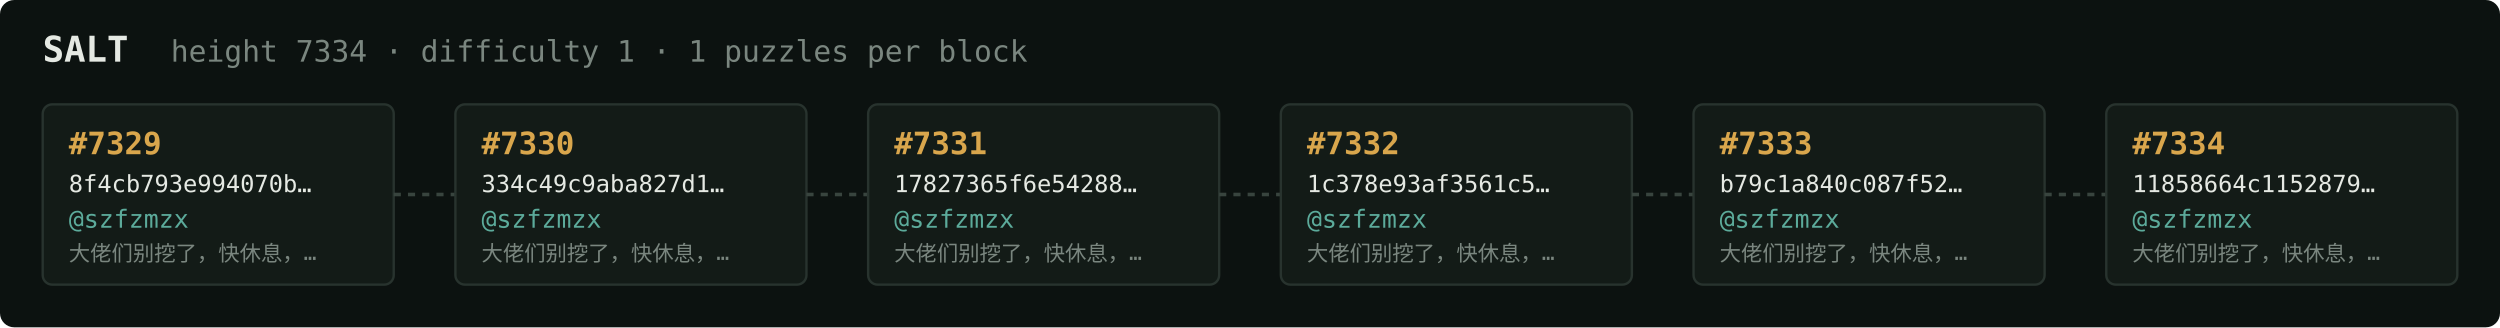
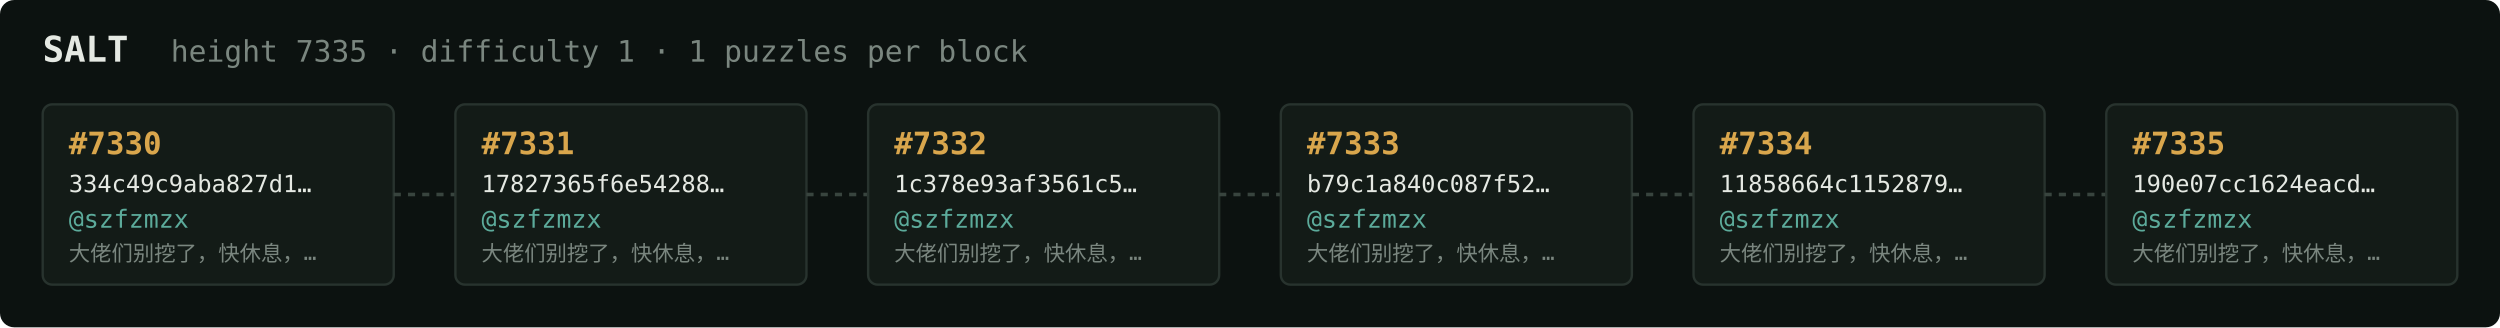
<svg xmlns="http://www.w3.org/2000/svg" width="1054" height="138" viewBox="0 0 1054 138" font-family="ui-monospace,SFMono-Regular,Menlo,monospace">
  <rect fill="#0c1210" width="1054" height="138" rx="6" />
  <text x="18" y="26" fill="#e5e9e3" font-size="15" font-weight="700">SALT</text>
-   <text x="72" y="26" fill="#7a867f" font-size="12.5">height 7334 · difficulty 1 · 1 puzzles per block</text>
+   <text x="72" y="26" fill="#7a867f" font-size="12.5">height 7335 · difficulty 1 · 1 puzzles per block</text>
  <rect x="18" y="44" width="148" height="76" rx="4" fill="#131b17" stroke="#28332e" stroke-width="1" />
-   <text x="29" y="65" fill="#d9a64c" font-size="13" font-weight="700">#7329</text>
-   <text x="29" y="81" fill="#e5e9e3" font-size="10">8f4cb793e994070b…</text>
+   <text x="29" y="65" fill="#d9a64c" font-size="13" font-weight="700">#7330</text>
+   <text x="29" y="81" fill="#e5e9e3" font-size="10">334c49c9aba827d1…</text>
  <text x="29" y="96" fill="#5cab9b" font-size="10.5">@szfzmzx</text>
  <text x="29" y="110" fill="#7a867f" font-size="9">大佬们别挖了，快休息，…</text>
  <line x1="166" y1="82.0" x2="192" y2="82.0" stroke="#38443e" stroke-width="1.5" stroke-dasharray="3 3" />
  <rect x="192" y="44" width="148" height="76" rx="4" fill="#131b17" stroke="#28332e" stroke-width="1" />
-   <text x="203" y="65" fill="#d9a64c" font-size="13" font-weight="700">#7330</text>
-   <text x="203" y="81" fill="#e5e9e3" font-size="10">334c49c9aba827d1…</text>
+   <text x="203" y="65" fill="#d9a64c" font-size="13" font-weight="700">#7331</text>
+   <text x="203" y="81" fill="#e5e9e3" font-size="10">17827365f6e54288…</text>
  <text x="203" y="96" fill="#5cab9b" font-size="10.5">@szfzmzx</text>
  <text x="203" y="110" fill="#7a867f" font-size="9">大佬们别挖了，快休息，…</text>
  <line x1="340" y1="82.0" x2="366" y2="82.0" stroke="#38443e" stroke-width="1.5" stroke-dasharray="3 3" />
  <rect x="366" y="44" width="148" height="76" rx="4" fill="#131b17" stroke="#28332e" stroke-width="1" />
-   <text x="377" y="65" fill="#d9a64c" font-size="13" font-weight="700">#7331</text>
-   <text x="377" y="81" fill="#e5e9e3" font-size="10">17827365f6e54288…</text>
+   <text x="377" y="65" fill="#d9a64c" font-size="13" font-weight="700">#7332</text>
+   <text x="377" y="81" fill="#e5e9e3" font-size="10">1c378e93af3561c5…</text>
  <text x="377" y="96" fill="#5cab9b" font-size="10.5">@szfzmzx</text>
  <text x="377" y="110" fill="#7a867f" font-size="9">大佬们别挖了，快休息，…</text>
  <line x1="514" y1="82.0" x2="540" y2="82.0" stroke="#38443e" stroke-width="1.5" stroke-dasharray="3 3" />
  <rect x="540" y="44" width="148" height="76" rx="4" fill="#131b17" stroke="#28332e" stroke-width="1" />
-   <text x="551" y="65" fill="#d9a64c" font-size="13" font-weight="700">#7332</text>
-   <text x="551" y="81" fill="#e5e9e3" font-size="10">1c378e93af3561c5…</text>
+   <text x="551" y="65" fill="#d9a64c" font-size="13" font-weight="700">#7333</text>
+   <text x="551" y="81" fill="#e5e9e3" font-size="10">b79c1a840c087f52…</text>
  <text x="551" y="96" fill="#5cab9b" font-size="10.5">@szfzmzx</text>
  <text x="551" y="110" fill="#7a867f" font-size="9">大佬们别挖了，快休息，…</text>
  <line x1="688" y1="82.0" x2="714" y2="82.0" stroke="#38443e" stroke-width="1.5" stroke-dasharray="3 3" />
  <rect x="714" y="44" width="148" height="76" rx="4" fill="#131b17" stroke="#28332e" stroke-width="1" />
-   <text x="725" y="65" fill="#d9a64c" font-size="13" font-weight="700">#7333</text>
-   <text x="725" y="81" fill="#e5e9e3" font-size="10">b79c1a840c087f52…</text>
+   <text x="725" y="65" fill="#d9a64c" font-size="13" font-weight="700">#7334</text>
+   <text x="725" y="81" fill="#e5e9e3" font-size="10">11858664c1152879…</text>
  <text x="725" y="96" fill="#5cab9b" font-size="10.5">@szfzmzx</text>
  <text x="725" y="110" fill="#7a867f" font-size="9">大佬们别挖了，快休息，…</text>
  <line x1="862" y1="82.0" x2="888" y2="82.0" stroke="#38443e" stroke-width="1.5" stroke-dasharray="3 3" />
  <rect x="888" y="44" width="148" height="76" rx="4" fill="#131b17" stroke="#28332e" stroke-width="1" />
-   <text x="899" y="65" fill="#d9a64c" font-size="13" font-weight="700">#7334</text>
-   <text x="899" y="81" fill="#e5e9e3" font-size="10">11858664c1152879…</text>
+   <text x="899" y="65" fill="#d9a64c" font-size="13" font-weight="700">#7335</text>
+   <text x="899" y="81" fill="#e5e9e3" font-size="10">190e07cc1624eacd…</text>
  <text x="899" y="96" fill="#5cab9b" font-size="10.5">@szfzmzx</text>
  <text x="899" y="110" fill="#7a867f" font-size="9">大佬们别挖了，快休息，…</text>
</svg>
